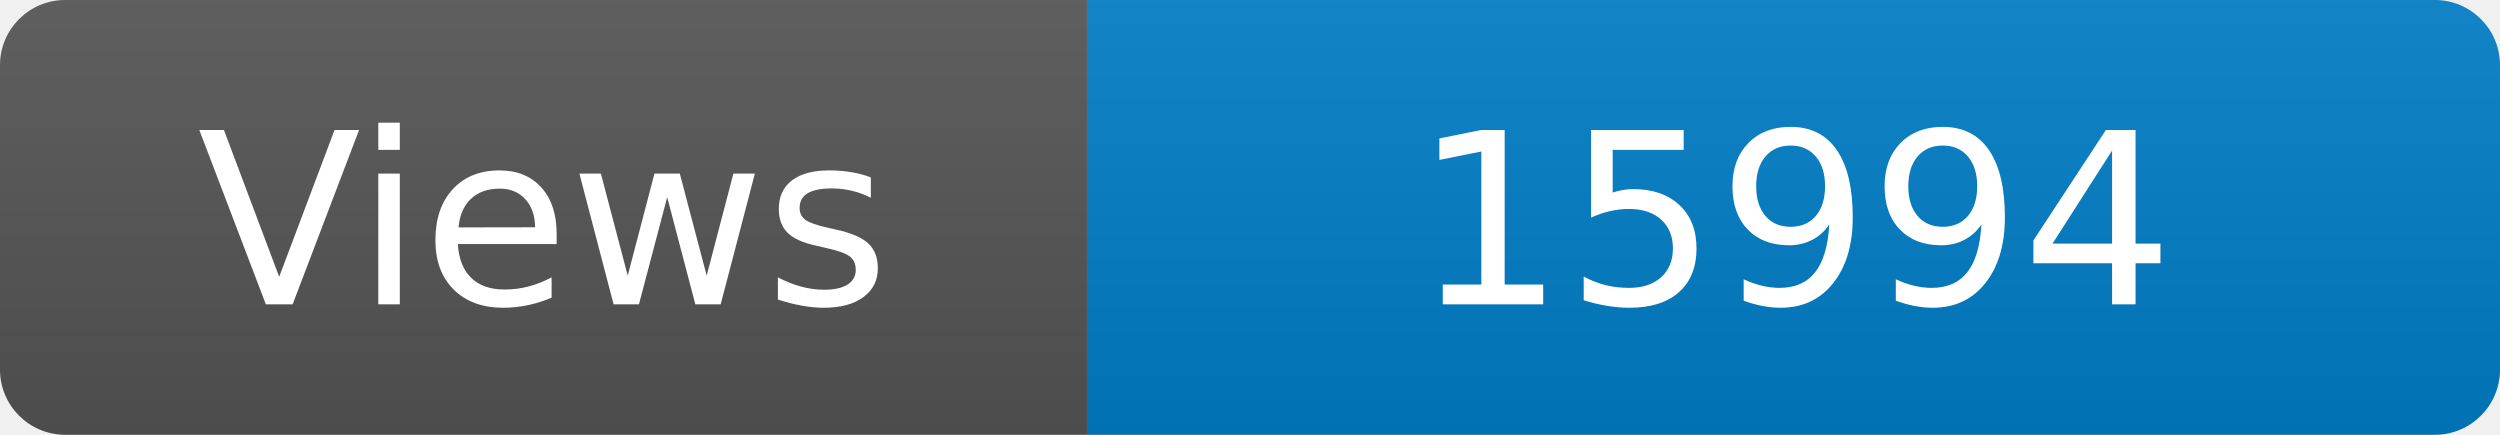
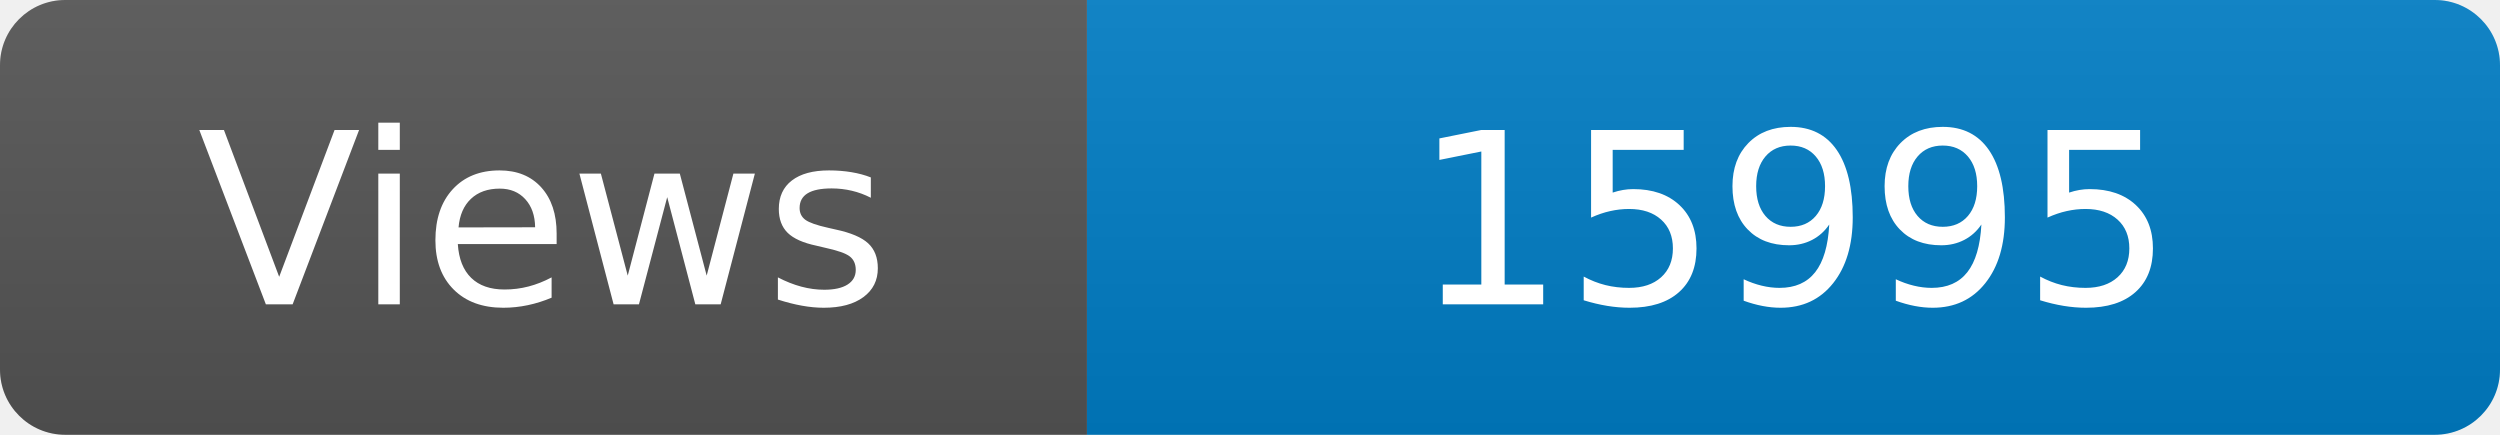
<svg xmlns="http://www.w3.org/2000/svg" width="115" height="20" role="img" aria-label="Maintained?: yes">
  <linearGradient id="s" x2="0" y2="100%">
    <stop offset="0" stop-color="#bbb" stop-opacity=".1" />
    <stop offset="1" stop-opacity=".1" />
  </linearGradient>
  <clipPath id="r">
    <rect width="115" height="20" rx="3" fill="#fff" />
  </clipPath>
  <g clip-path="url(#r)">
    <rect width="50" height="20" fill="#555" />
    <rect x="50" width="160" height="20" fill="#007ec6" />
    <rect width="115" height="20" fill="url(#s)" />
  </g>
  <g fill="#fff" text-anchor="middle" font-family="Verdana,Geneva,DejaVu Sans,sans-serif" font-size="110">
    <text x="250" y="140" transform="scale(.1)" fill="#fff">Views</text>
-     <text x="825" y="140" transform="scale(.1)" fill="#fff">15994</text>
+     <text x="825" y="140" transform="scale(.1)" fill="#fff">15995</text>
  </g>
</svg>
